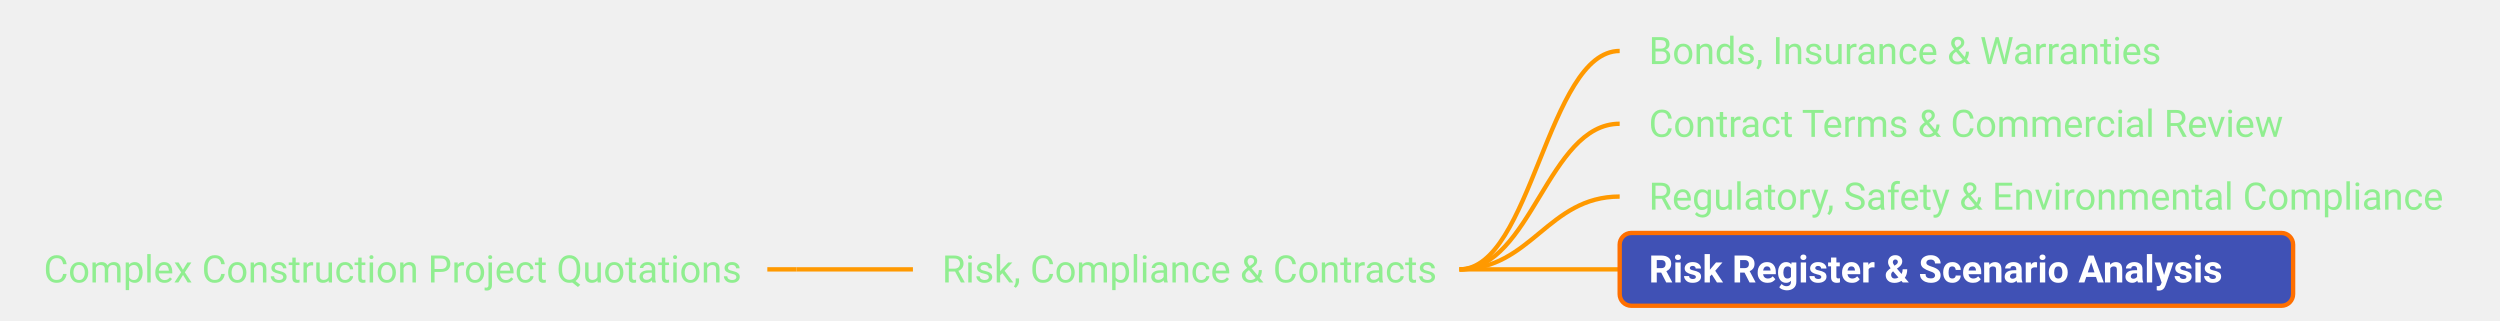
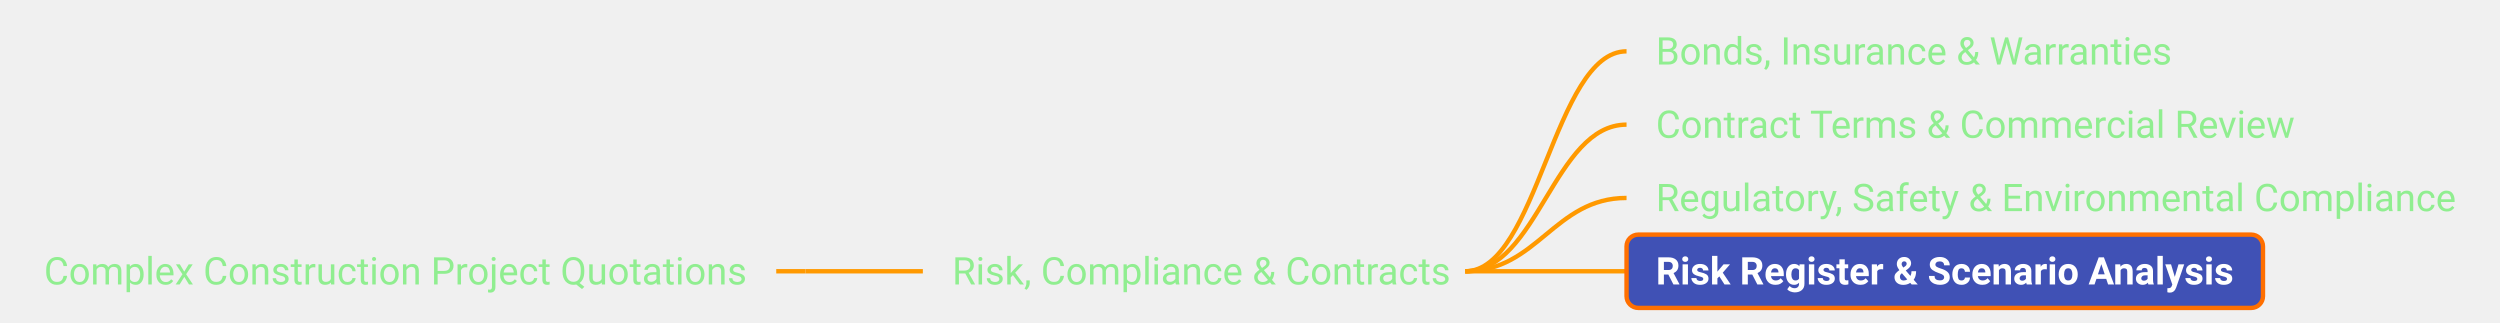
- <svg xmlns="http://www.w3.org/2000/svg" xmlns:xlink="http://www.w3.org/1999/xlink" viewBox="-156.20 345.00 858.50 110.00" width="858.50px" height="110.00px" class="use-case-tree-svg">
+ <svg xmlns="http://www.w3.org/2000/svg" xmlns:xlink="http://www.w3.org/1999/xlink" viewBox="-154.64 345.00 852.48 110.00" width="852.48px" height="110.00px" class="use-case-tree-svg">
  <rect width="100%" height="100%" fill="transparent" />
-   <line x1="107.30" y1="437.50" x2="117.30" y2="437.50" stroke="#FF9900" stroke-width="1.5" />
-   <path d="M 117.30 437.50 C 135.30 437.50, 139.30 437.50, 157.30 437.50" stroke="#FF9900" stroke-width="1.5" fill="none" />
+   <line x1="110.05" y1="437.50" x2="120.05" y2="437.50" stroke="#FF9900" stroke-width="1.5" />
+   <path d="M 120.05 437.50 C 138.05 437.50, 142.05 437.50, 160.05 437.50" stroke="#FF9900" stroke-width="1.5" fill="none" />
  <path d="M 345.00 437.50 C 369.75 437.50, 375.25 362.50, 400.00 362.50" stroke="#FF9900" stroke-width="1.5" fill="none" />
  <path d="M 345.00 437.50 C 369.75 437.50, 375.25 387.50, 400.00 387.50" stroke="#FF9900" stroke-width="1.5" fill="none" />
  <path d="M 345.00 437.50 C 369.75 437.50, 375.25 412.50, 400.00 412.50" stroke="#FF9900" stroke-width="1.5" fill="none" />
  <path d="M 345.00 437.50 C 369.75 437.50, 375.25 437.50, 400.00 437.50" stroke="#FF9900" stroke-width="1.5" fill="none" />
  <a xlink:href="/use-case/construction-project-quotations/" target="_top">
-     <rect x="-151.20" y="425.00" width="258.50" height="25" rx="4" ry="4" fill="none" stroke="none" pointer-events="all" />
-     <text x="-141.20" y="442.00" text-anchor="start" font-family="Roboto, sans-serif" font-size="13" fill="#90EE90" font-weight="normal">Complex Construction Project Quotations</text>
+     <rect x="-149.64" y="425.00" width="259.69" height="25" rx="4" ry="4" fill="none" stroke="none" pointer-events="all" />
+     <text x="-139.64" y="442.00" text-anchor="start" font-family="Roboto, sans-serif" font-size="13" fill="#90EE90" font-weight="normal">Complex Construction Project Quotations</text>
  </a>
  <a xlink:href="/use-case/construction-project-quotations/risk-compliance-and-contracts/" target="_top">
-     <rect x="157.30" y="425.00" width="192.70" height="25" rx="4" ry="4" fill="none" stroke="none" pointer-events="all" />
-     <text x="167.30" y="442.00" text-anchor="start" font-family="Roboto, sans-serif" font-size="13" fill="#90EE90" font-weight="normal">Risk, Compliance &amp; Contracts</text>
+     <rect x="160.05" y="425.00" width="189.95" height="25" rx="4" ry="4" fill="none" stroke="none" pointer-events="all" />
+     <text x="170.05" y="442.00" text-anchor="start" font-family="Roboto, sans-serif" font-size="13" fill="#90EE90" font-weight="normal">Risk, Compliance &amp; Contracts</text>
  </a>
  <a xlink:href="/use-case/construction-project-quotations/risk-compliance-and-contracts/bonds-insurance-warranties/" target="_top">
-     <rect x="400.00" y="350.00" width="199.47" height="25" rx="4" ry="4" fill="none" stroke="none" pointer-events="all" />
+     <rect x="400.00" y="350.00" width="195.94" height="25" rx="4" ry="4" fill="none" stroke="none" pointer-events="all" />
    <text x="410.00" y="367.00" text-anchor="start" font-family="Roboto, sans-serif" font-size="13" fill="#90EE90" font-weight="normal">Bonds, Insurance &amp; Warranties</text>
  </a>
  <a xlink:href="/use-case/construction-project-quotations/risk-compliance-and-contracts/contract-terms-and-commercial-review/" target="_top">
-     <rect x="400.00" y="375.00" width="239.41" height="25" rx="4" ry="4" fill="none" stroke="none" pointer-events="all" />
+     <rect x="400.00" y="375.00" width="237.88" height="25" rx="4" ry="4" fill="none" stroke="none" pointer-events="all" />
    <text x="410.00" y="392.00" text-anchor="start" font-family="Roboto, sans-serif" font-size="13" fill="#90EE90" font-weight="normal">Contract Terms &amp; Commercial Review</text>
  </a>
  <a xlink:href="/use-case/construction-project-quotations/risk-compliance-and-contracts/regulatory-safety-environmental-compliance/" target="_top">
-     <rect x="400.00" y="400.00" width="297.30" height="25" rx="4" ry="4" fill="none" stroke="none" pointer-events="all" />
+     <rect x="400.00" y="400.00" width="292.84" height="25" rx="4" ry="4" fill="none" stroke="none" pointer-events="all" />
    <text x="410.00" y="417.00" text-anchor="start" font-family="Roboto, sans-serif" font-size="13" fill="#90EE90" font-weight="normal">Regulatory, Safety &amp; Environmental Compliance</text>
  </a>
  <a xlink:href="/use-case/construction-project-quotations/risk-compliance-and-contracts/risk-register-and-scenario-analysis/" target="_top">
-     <rect x="400.00" y="425.00" width="231.25" height="25" rx="4" ry="4" fill="#4051B5" stroke="#FF6F00" stroke-width="1.5" />
+     <rect x="400.00" y="425.00" width="217.02" height="25" rx="4" ry="4" fill="#4051B5" stroke="#FF6F00" stroke-width="1.5" />
    <text x="410.00" y="442.00" text-anchor="start" font-family="Roboto, sans-serif" font-size="13" fill="#FFFFFF" font-weight="bold">Risk Register &amp; Scenario Analysis</text>
  </a>
</svg>
